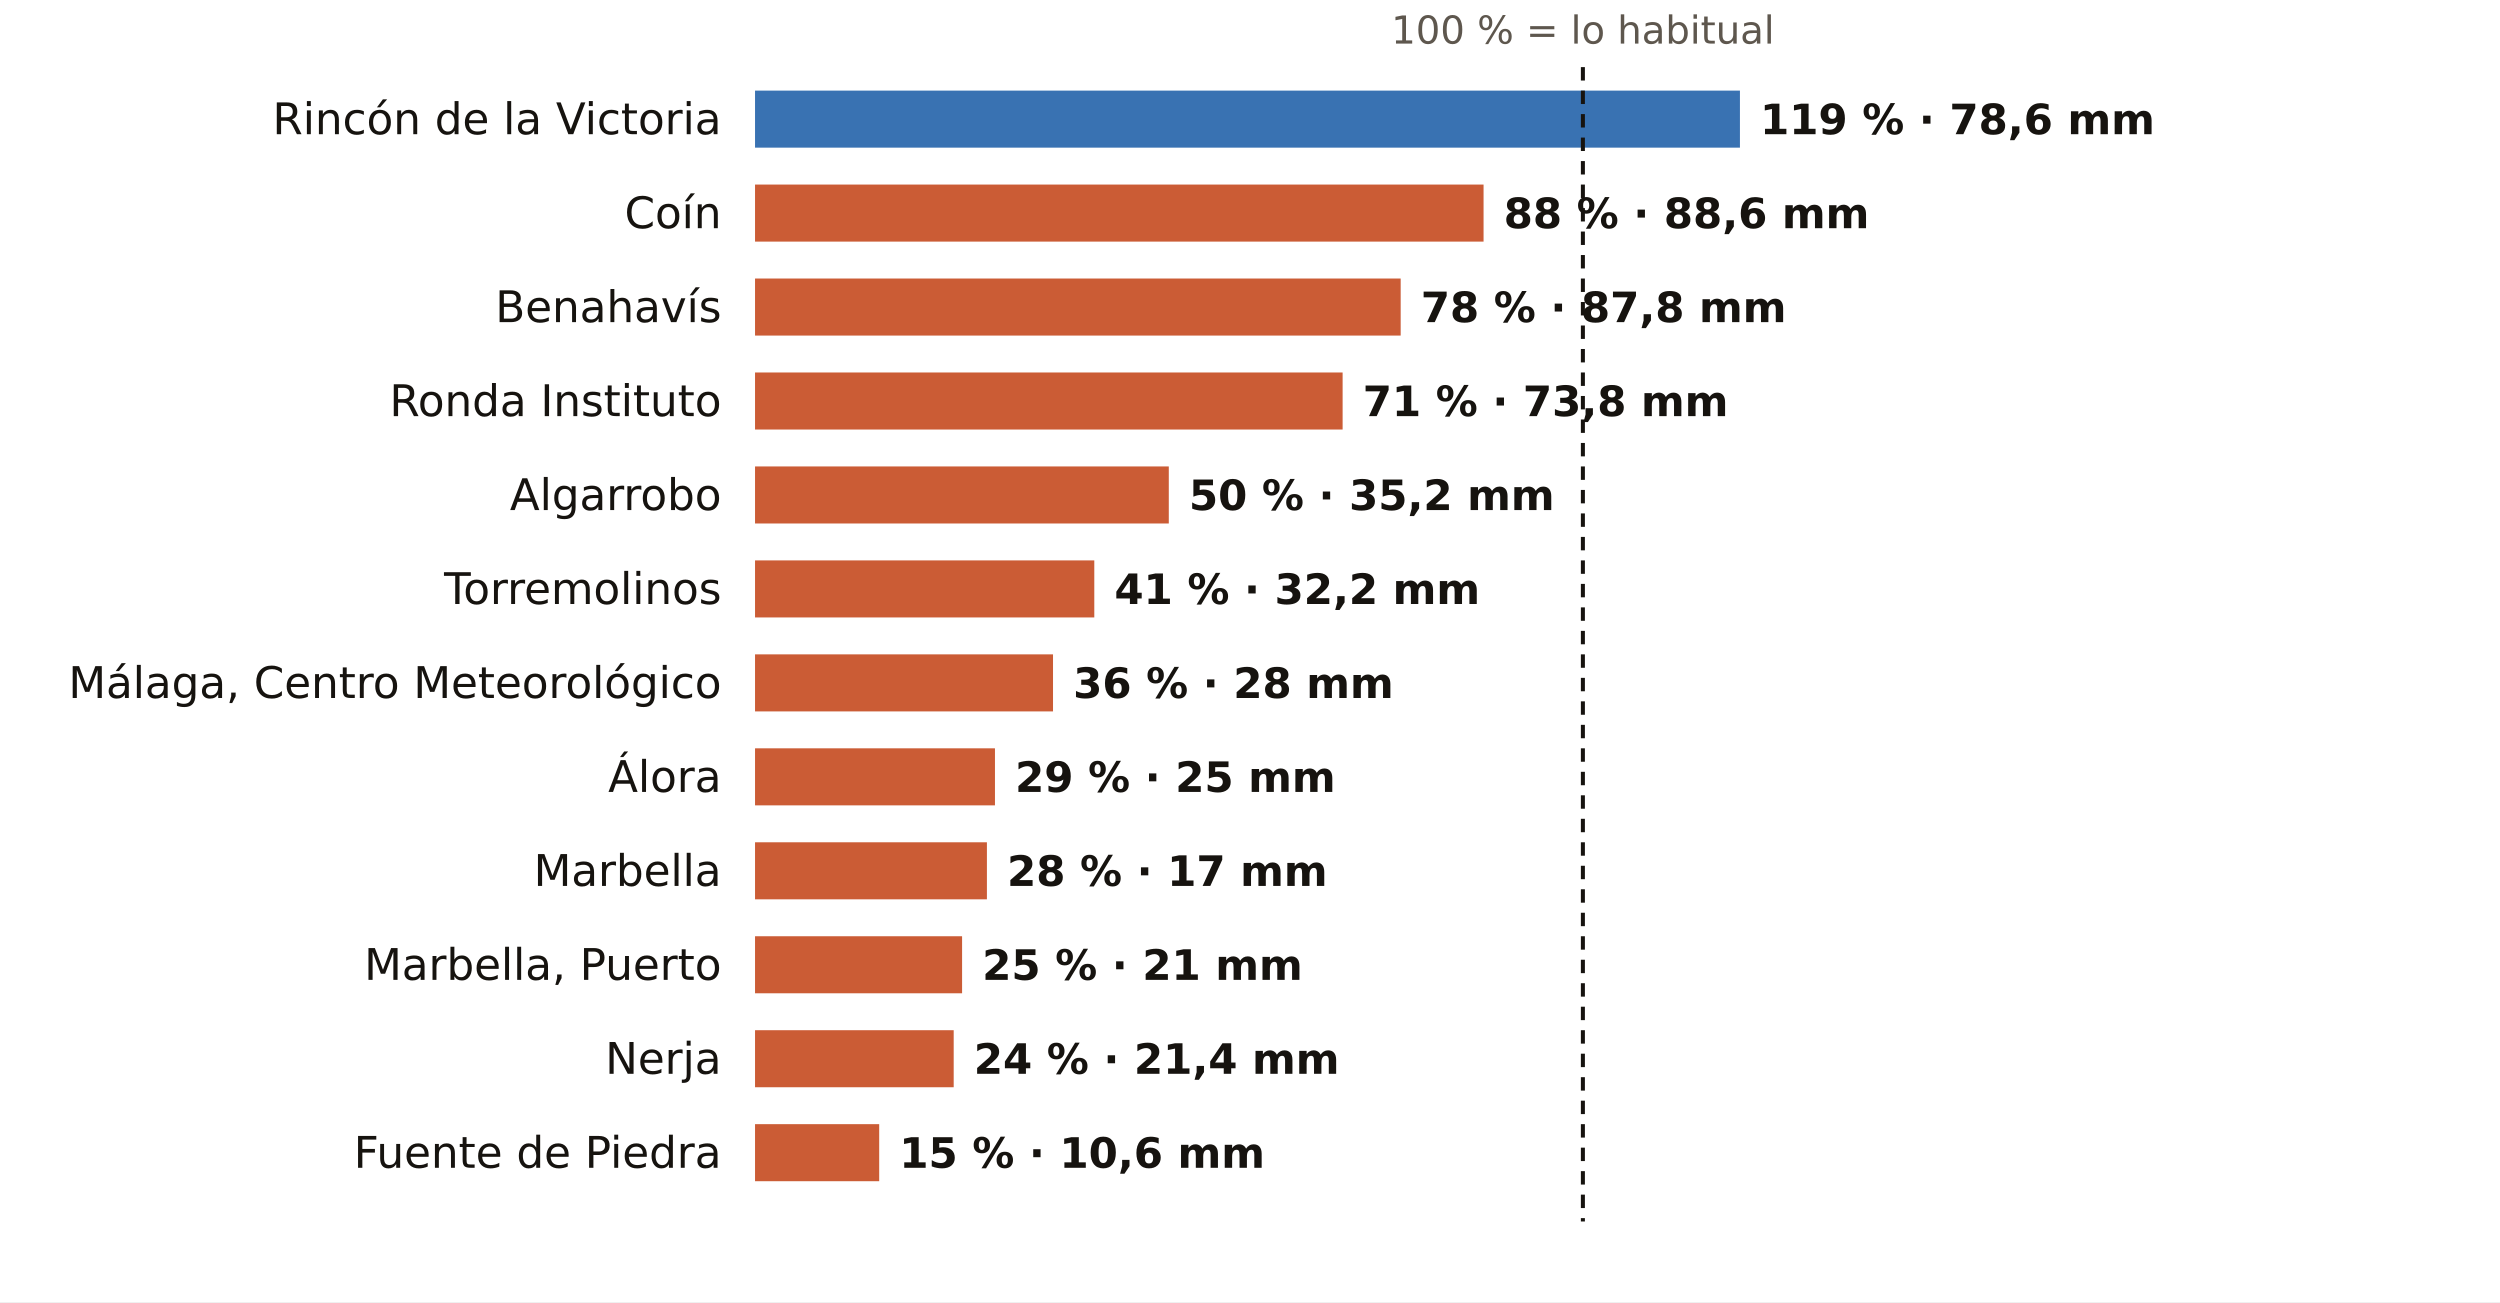
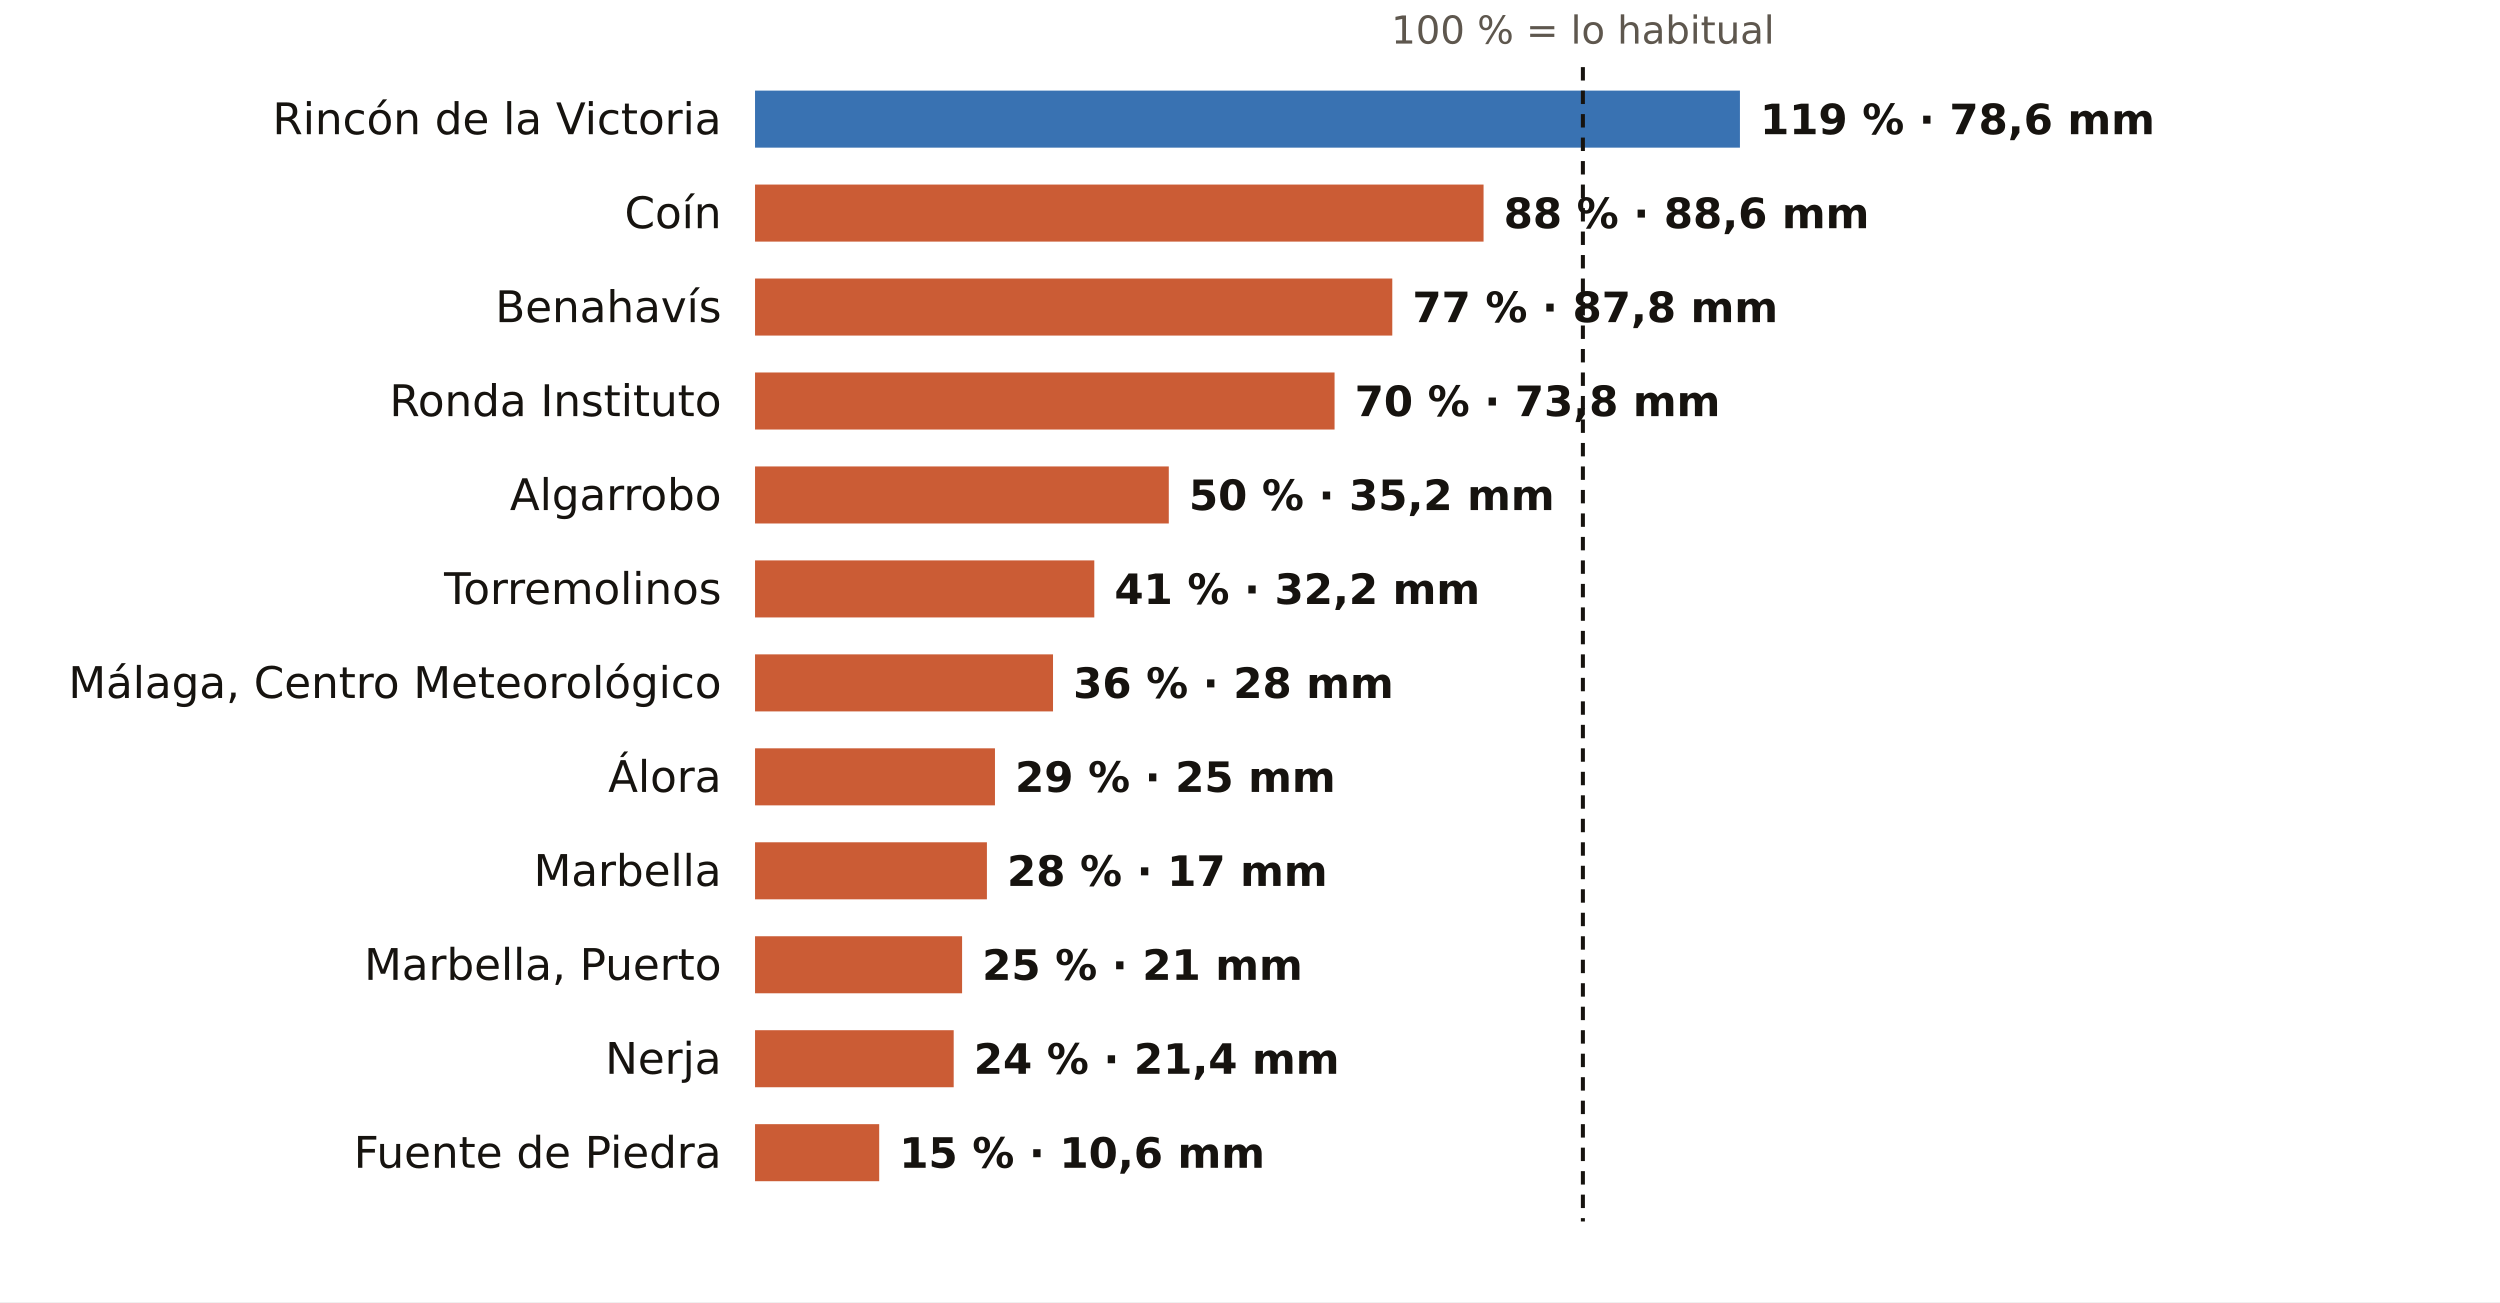
<svg xmlns="http://www.w3.org/2000/svg" viewBox="0 0 745 388" width="745" height="388" role="img" aria-label="El otoño en los pluviómetros de AEMET de Málaga: % de lo habitual">
  <rect width="745" height="388" fill="#FFFFFF" />
  <text x="471.7" y="13.0" font-size="11.5" fill="#5E574E" text-anchor="middle" font-weight="400" font-family="Public Sans, DejaVu Sans, Arial, sans-serif">100 % = lo habitual</text>
  <text x="215.0" y="40.0" font-size="13" fill="#16130F" text-anchor="end" font-weight="500" font-family="Public Sans, DejaVu Sans, Arial, sans-serif">Rincón de la Victoria</text>
  <rect x="225" y="27" width="293.5" height="17" fill="#1F5FA8" opacity="0.88" />
  <text x="524.5" y="40.0" font-size="12.5" fill="#16130F" text-anchor="start" font-weight="600" font-family="Public Sans, DejaVu Sans, Arial, sans-serif">119 % · 78,6 mm</text>
  <text x="215.0" y="68.0" font-size="13" fill="#16130F" text-anchor="end" font-weight="500" font-family="Public Sans, DejaVu Sans, Arial, sans-serif">Coín</text>
  <rect x="225" y="55" width="217.1" height="17" fill="#C4461A" opacity="0.88" />
  <text x="448.1" y="68.0" font-size="12.5" fill="#16130F" text-anchor="start" font-weight="600" font-family="Public Sans, DejaVu Sans, Arial, sans-serif">88 % · 88,6 mm</text>
  <text x="215.0" y="96.0" font-size="13" fill="#16130F" text-anchor="end" font-weight="500" font-family="Public Sans, DejaVu Sans, Arial, sans-serif">Benahavís</text>
-   <rect x="225" y="83" width="192.4" height="17" fill="#C4461A" opacity="0.88" />
-   <text x="423.4" y="96.0" font-size="12.5" fill="#16130F" text-anchor="start" font-weight="600" font-family="Public Sans, DejaVu Sans, Arial, sans-serif">78 % · 87,8 mm</text>
+   <rect x="225" y="83" width="189.9" height="17" fill="#C4461A" opacity="0.88" />
+   <text x="420.9" y="96.0" font-size="12.5" fill="#16130F" text-anchor="start" font-weight="600" font-family="Public Sans, DejaVu Sans, Arial, sans-serif">77 % · 87,8 mm</text>
  <text x="215.0" y="124.0" font-size="13" fill="#16130F" text-anchor="end" font-weight="500" font-family="Public Sans, DejaVu Sans, Arial, sans-serif">Ronda Instituto</text>
-   <rect x="225" y="111" width="175.1" height="17" fill="#C4461A" opacity="0.88" />
-   <text x="406.1" y="124.0" font-size="12.5" fill="#16130F" text-anchor="start" font-weight="600" font-family="Public Sans, DejaVu Sans, Arial, sans-serif">71 % · 73,8 mm</text>
+   <rect x="225" y="111" width="172.7" height="17" fill="#C4461A" opacity="0.88" />
+   <text x="403.7" y="124.0" font-size="12.5" fill="#16130F" text-anchor="start" font-weight="600" font-family="Public Sans, DejaVu Sans, Arial, sans-serif">70 % · 73,8 mm</text>
  <text x="215.0" y="152.0" font-size="13" fill="#16130F" text-anchor="end" font-weight="500" font-family="Public Sans, DejaVu Sans, Arial, sans-serif">Algarrobo</text>
  <rect x="225" y="139" width="123.3" height="17" fill="#C4461A" opacity="0.88" />
  <text x="354.3" y="152.0" font-size="12.5" fill="#16130F" text-anchor="start" font-weight="600" font-family="Public Sans, DejaVu Sans, Arial, sans-serif">50 % · 35,2 mm</text>
  <text x="215.0" y="180.0" font-size="13" fill="#16130F" text-anchor="end" font-weight="500" font-family="Public Sans, DejaVu Sans, Arial, sans-serif">Torremolinos</text>
  <rect x="225" y="167" width="101.1" height="17" fill="#C4461A" opacity="0.88" />
  <text x="332.1" y="180.0" font-size="12.5" fill="#16130F" text-anchor="start" font-weight="600" font-family="Public Sans, DejaVu Sans, Arial, sans-serif">41 % · 32,2 mm</text>
  <text x="215.0" y="208.0" font-size="13" fill="#16130F" text-anchor="end" font-weight="500" font-family="Public Sans, DejaVu Sans, Arial, sans-serif">Málaga, Centro Meteorológico</text>
  <rect x="225" y="195" width="88.8" height="17" fill="#C4461A" opacity="0.88" />
  <text x="319.8" y="208.0" font-size="12.5" fill="#16130F" text-anchor="start" font-weight="600" font-family="Public Sans, DejaVu Sans, Arial, sans-serif">36 % · 28 mm</text>
  <text x="215.0" y="236.0" font-size="13" fill="#16130F" text-anchor="end" font-weight="500" font-family="Public Sans, DejaVu Sans, Arial, sans-serif">Álora</text>
  <rect x="225" y="223" width="71.5" height="17" fill="#C4461A" opacity="0.88" />
  <text x="302.5" y="236.0" font-size="12.5" fill="#16130F" text-anchor="start" font-weight="600" font-family="Public Sans, DejaVu Sans, Arial, sans-serif">29 % · 25 mm</text>
  <text x="215.0" y="264.0" font-size="13" fill="#16130F" text-anchor="end" font-weight="500" font-family="Public Sans, DejaVu Sans, Arial, sans-serif">Marbella</text>
  <rect x="225" y="251" width="69.1" height="17" fill="#C4461A" opacity="0.88" />
  <text x="300.1" y="264.0" font-size="12.5" fill="#16130F" text-anchor="start" font-weight="600" font-family="Public Sans, DejaVu Sans, Arial, sans-serif">28 % · 17 mm</text>
  <text x="215.0" y="292.0" font-size="13" fill="#16130F" text-anchor="end" font-weight="500" font-family="Public Sans, DejaVu Sans, Arial, sans-serif">Marbella, Puerto</text>
  <rect x="225" y="279" width="61.7" height="17" fill="#C4461A" opacity="0.88" />
  <text x="292.7" y="292.0" font-size="12.5" fill="#16130F" text-anchor="start" font-weight="600" font-family="Public Sans, DejaVu Sans, Arial, sans-serif">25 % · 21 mm</text>
  <text x="215.0" y="320.0" font-size="13" fill="#16130F" text-anchor="end" font-weight="500" font-family="Public Sans, DejaVu Sans, Arial, sans-serif">Nerja</text>
  <rect x="225" y="307" width="59.2" height="17" fill="#C4461A" opacity="0.88" />
  <text x="290.2" y="320.0" font-size="12.5" fill="#16130F" text-anchor="start" font-weight="600" font-family="Public Sans, DejaVu Sans, Arial, sans-serif">24 % · 21,4 mm</text>
  <text x="215.0" y="348.0" font-size="13" fill="#16130F" text-anchor="end" font-weight="500" font-family="Public Sans, DejaVu Sans, Arial, sans-serif">Fuente de Piedra</text>
  <rect x="225" y="335" width="37.0" height="17" fill="#C4461A" opacity="0.88" />
  <text x="268.0" y="348.0" font-size="12.5" fill="#16130F" text-anchor="start" font-weight="600" font-family="Public Sans, DejaVu Sans, Arial, sans-serif">15 % · 10,6 mm</text>
  <line x1="471.7" x2="471.7" y1="20" y2="364" stroke="#16130F" stroke-width="1.2" stroke-dasharray="4 3" />
</svg>
